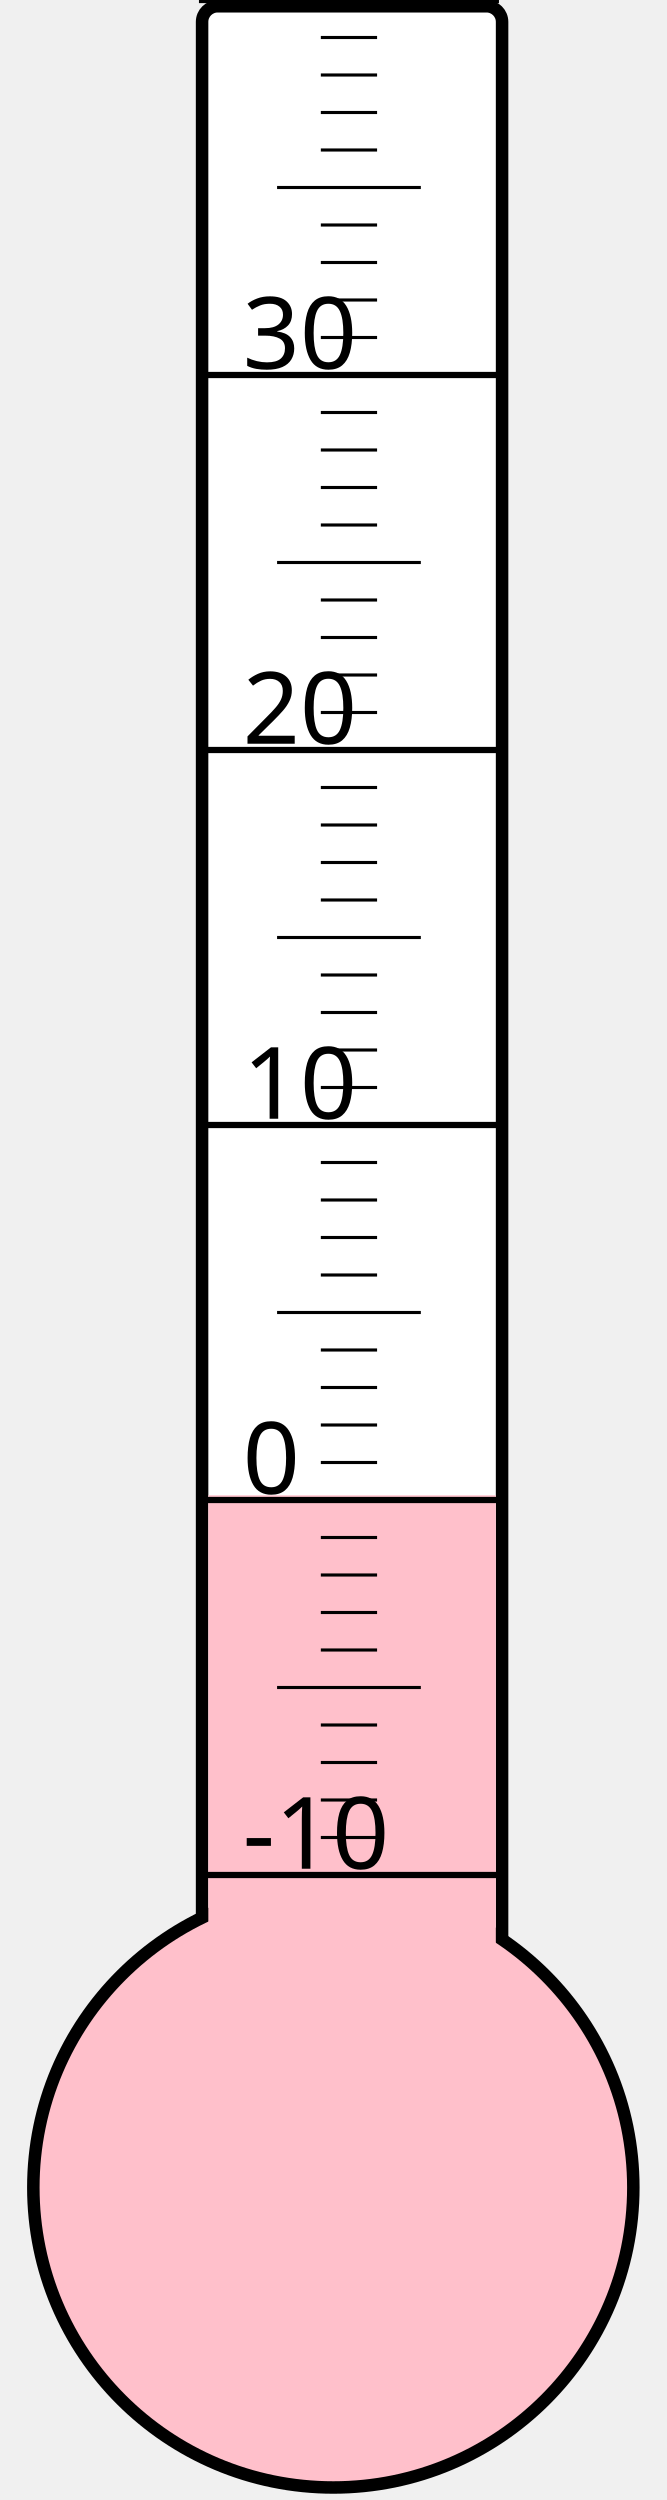
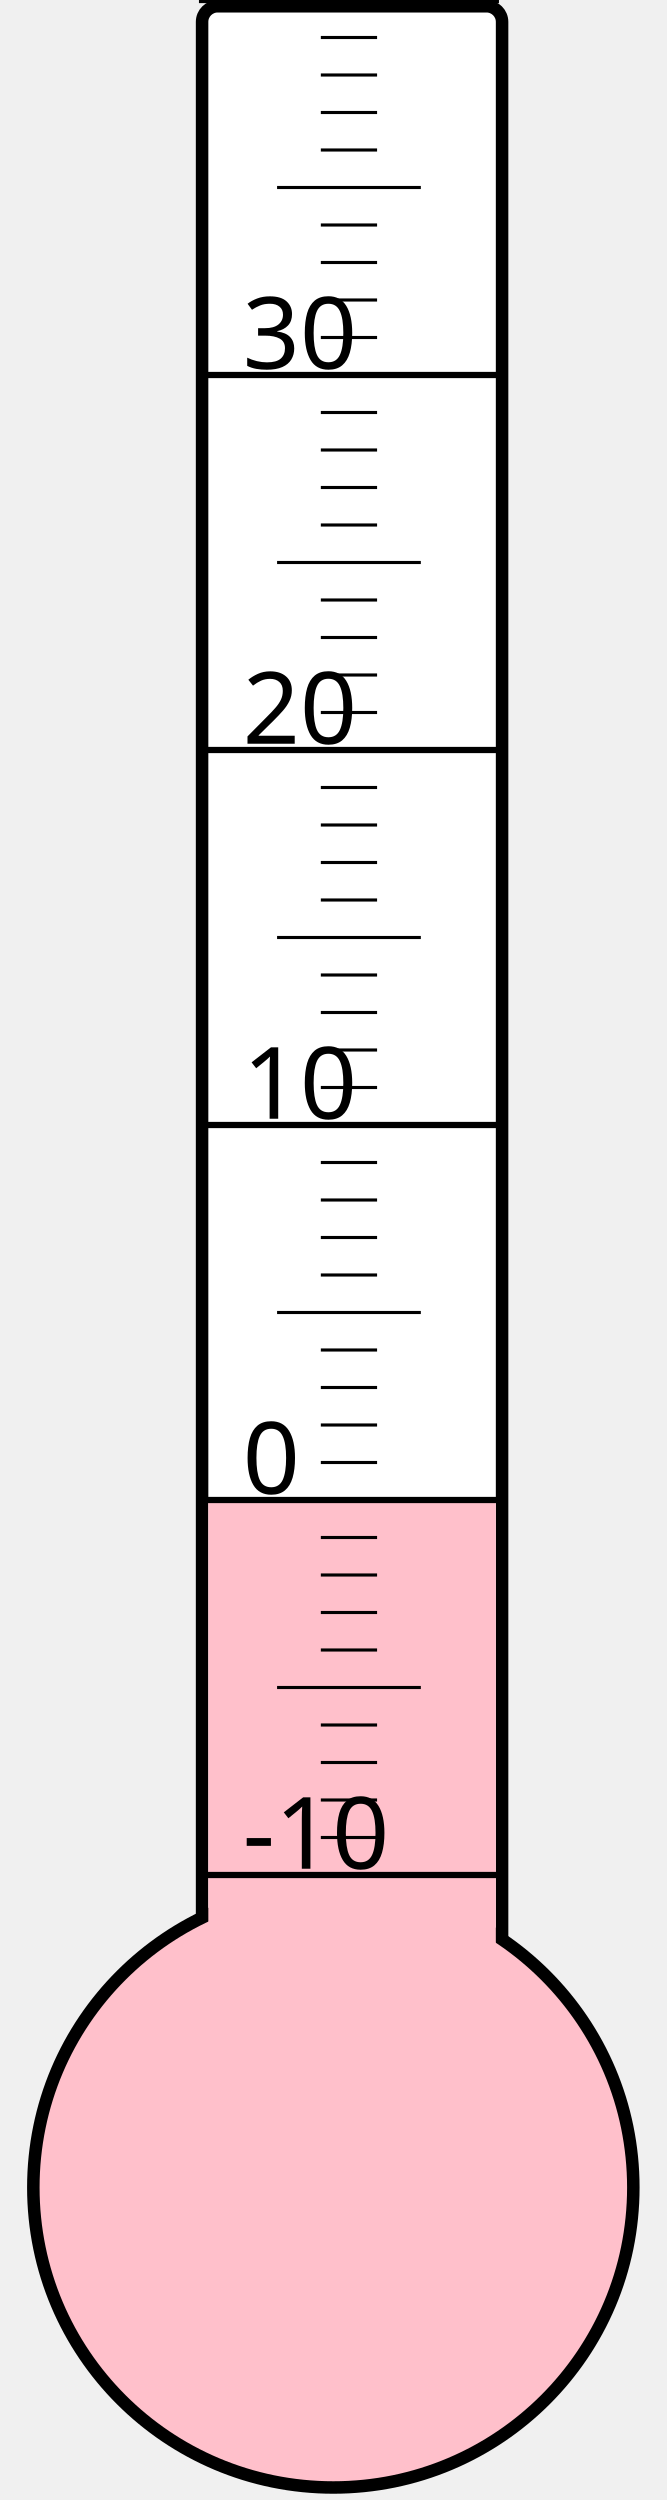
<svg xmlns="http://www.w3.org/2000/svg" width="40px" height="150px" viewBox="0 0 200 800">
  <rect width="200" height="800" x="0" y="0" style="fill: #ffffeb; fill-opacity: 0;" />
  <rect width="96" height="680" x="58" y="2" rx="5" ry="5" style="fill: white; fill-opacity: 1; stroke: black; stroke-width: 4;" />
  <circle cx="100" cy="700" r="96" style="fill: pink; stroke: black; stroke-width: 4;" />
-   <rect width="92" height="221.5" x="60" y="478.5" style="fill: pink; fill-opacity: 1; stroke-width: 0;" />
+   <rect width="92" height="219.625" x="60" y="480.375" style="fill: pink; fill-opacity: 1; stroke-width: 0;" />
  <text x="71" y="598" style="font-family: sans-serif; font-size: 24pt;">-10</text>
  <text x="71" y="478" style="font-family: sans-serif; font-size: 24pt;">0</text>
  <text x="71" y="358" style="font-family: sans-serif; font-size: 24pt;">10</text>
  <text x="71" y="238" style="font-family: sans-serif; font-size: 24pt;">20</text>
  <text x="71" y="118" style="font-family: sans-serif; font-size: 24pt;">30</text>
  <g style="stroke: black;">
    <line x1="57" y1="600" x2="153" y2="600" style="stroke-width: 2;" />
    <line x1="96" y1="588" x2="114" y2="588" style="stroke-width: 1;" />
    <line x1="96" y1="576" x2="114" y2="576" style="stroke-width: 1;" />
    <line x1="96" y1="564" x2="114" y2="564" style="stroke-width: 1;" />
    <line x1="96" y1="552" x2="114" y2="552" style="stroke-width: 1;" />
    <line x1="82" y1="540" x2="128" y2="540" style="stroke-width: 1;" />
    <line x1="96" y1="528" x2="114" y2="528" style="stroke-width: 1;" />
    <line x1="96" y1="516" x2="114" y2="516" style="stroke-width: 1;" />
    <line x1="96" y1="504" x2="114" y2="504" style="stroke-width: 1;" />
    <line x1="96" y1="492" x2="114" y2="492" style="stroke-width: 1;" />
    <line x1="57" y1="480" x2="153" y2="480" style="stroke-width: 2;" />
    <line x1="96" y1="468" x2="114" y2="468" style="stroke-width: 1;" />
    <line x1="96" y1="456" x2="114" y2="456" style="stroke-width: 1;" />
    <line x1="96" y1="444" x2="114" y2="444" style="stroke-width: 1;" />
    <line x1="96" y1="432" x2="114" y2="432" style="stroke-width: 1;" />
    <line x1="82" y1="420" x2="128" y2="420" style="stroke-width: 1;" />
    <line x1="96" y1="408" x2="114" y2="408" style="stroke-width: 1;" />
    <line x1="96" y1="396" x2="114" y2="396" style="stroke-width: 1;" />
    <line x1="96" y1="384" x2="114" y2="384" style="stroke-width: 1;" />
    <line x1="96" y1="372" x2="114" y2="372" style="stroke-width: 1;" />
    <line x1="57" y1="360" x2="153" y2="360" style="stroke-width: 2;" />
    <line x1="96" y1="348" x2="114" y2="348" style="stroke-width: 1;" />
    <line x1="96" y1="336" x2="114" y2="336" style="stroke-width: 1;" />
    <line x1="96" y1="324" x2="114" y2="324" style="stroke-width: 1;" />
    <line x1="96" y1="312" x2="114" y2="312" style="stroke-width: 1;" />
    <line x1="82" y1="300" x2="128" y2="300" style="stroke-width: 1;" />
    <line x1="96" y1="288" x2="114" y2="288" style="stroke-width: 1;" />
    <line x1="96" y1="276" x2="114" y2="276" style="stroke-width: 1;" />
    <line x1="96" y1="264" x2="114" y2="264" style="stroke-width: 1;" />
    <line x1="96" y1="252" x2="114" y2="252" style="stroke-width: 1;" />
    <line x1="57" y1="240" x2="153" y2="240" style="stroke-width: 2;" />
    <line x1="96" y1="228" x2="114" y2="228" style="stroke-width: 1;" />
    <line x1="96" y1="216" x2="114" y2="216" style="stroke-width: 1;" />
    <line x1="96" y1="204" x2="114" y2="204" style="stroke-width: 1;" />
    <line x1="96" y1="192" x2="114" y2="192" style="stroke-width: 1;" />
    <line x1="82" y1="180" x2="128" y2="180" style="stroke-width: 1;" />
    <line x1="96" y1="168" x2="114" y2="168" style="stroke-width: 1;" />
    <line x1="96" y1="156" x2="114" y2="156" style="stroke-width: 1;" />
    <line x1="96" y1="144" x2="114" y2="144" style="stroke-width: 1;" />
    <line x1="96" y1="132" x2="114" y2="132" style="stroke-width: 1;" />
    <line x1="57" y1="120" x2="153" y2="120" style="stroke-width: 2;" />
    <line x1="96" y1="108" x2="114" y2="108" style="stroke-width: 1;" />
    <line x1="96" y1="96" x2="114" y2="96" style="stroke-width: 1;" />
    <line x1="96" y1="84" x2="114" y2="84" style="stroke-width: 1;" />
    <line x1="96" y1="72" x2="114" y2="72" style="stroke-width: 1;" />
    <line x1="82" y1="60" x2="128" y2="60" style="stroke-width: 1;" />
    <line x1="96" y1="48" x2="114" y2="48" style="stroke-width: 1;" />
    <line x1="96" y1="36" x2="114" y2="36" style="stroke-width: 1;" />
    <line x1="96" y1="24" x2="114" y2="24" style="stroke-width: 1;" />
    <line x1="96" y1="12" x2="114" y2="12" style="stroke-width: 1;" />
    <line x1="57" y1="0" x2="153" y2="0" style="stroke-width: 2;" />
  </g>
</svg>
